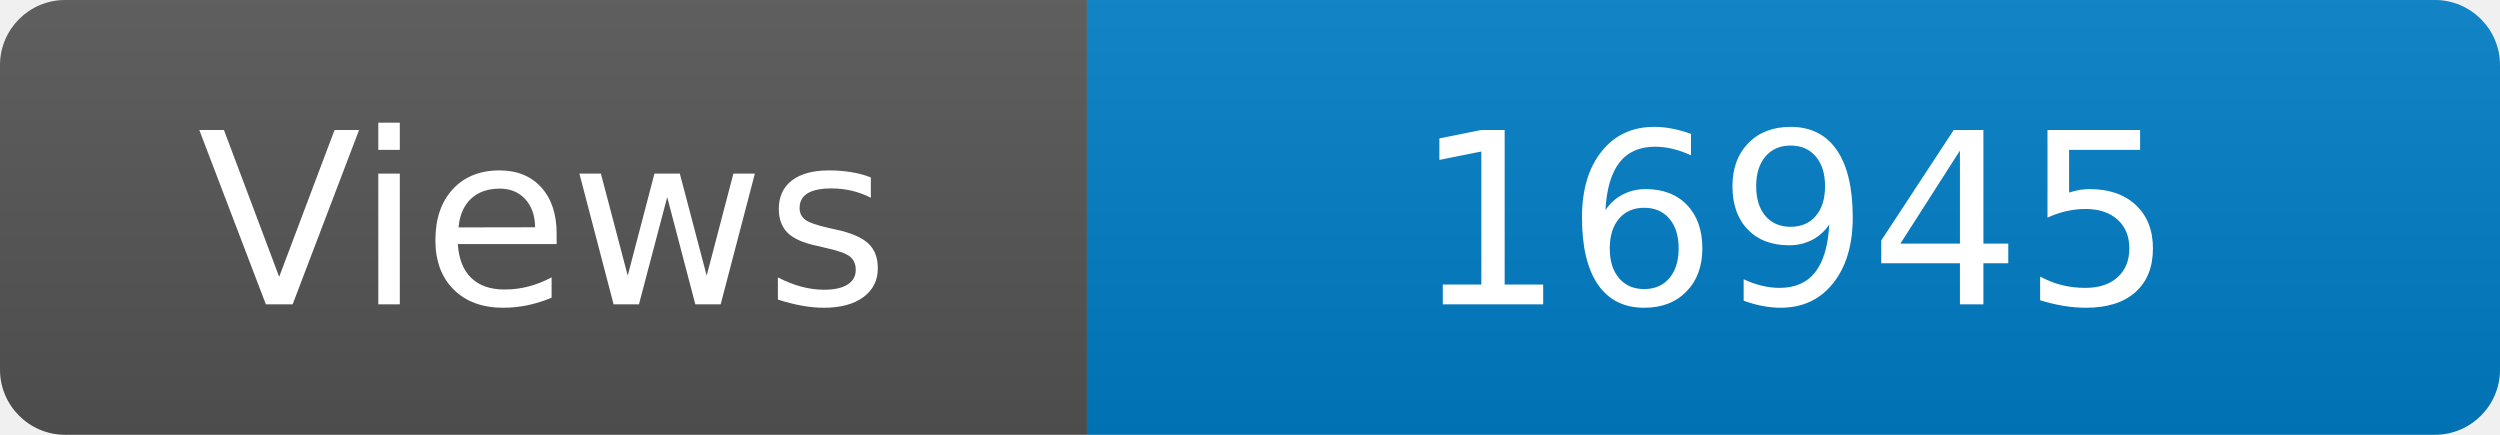
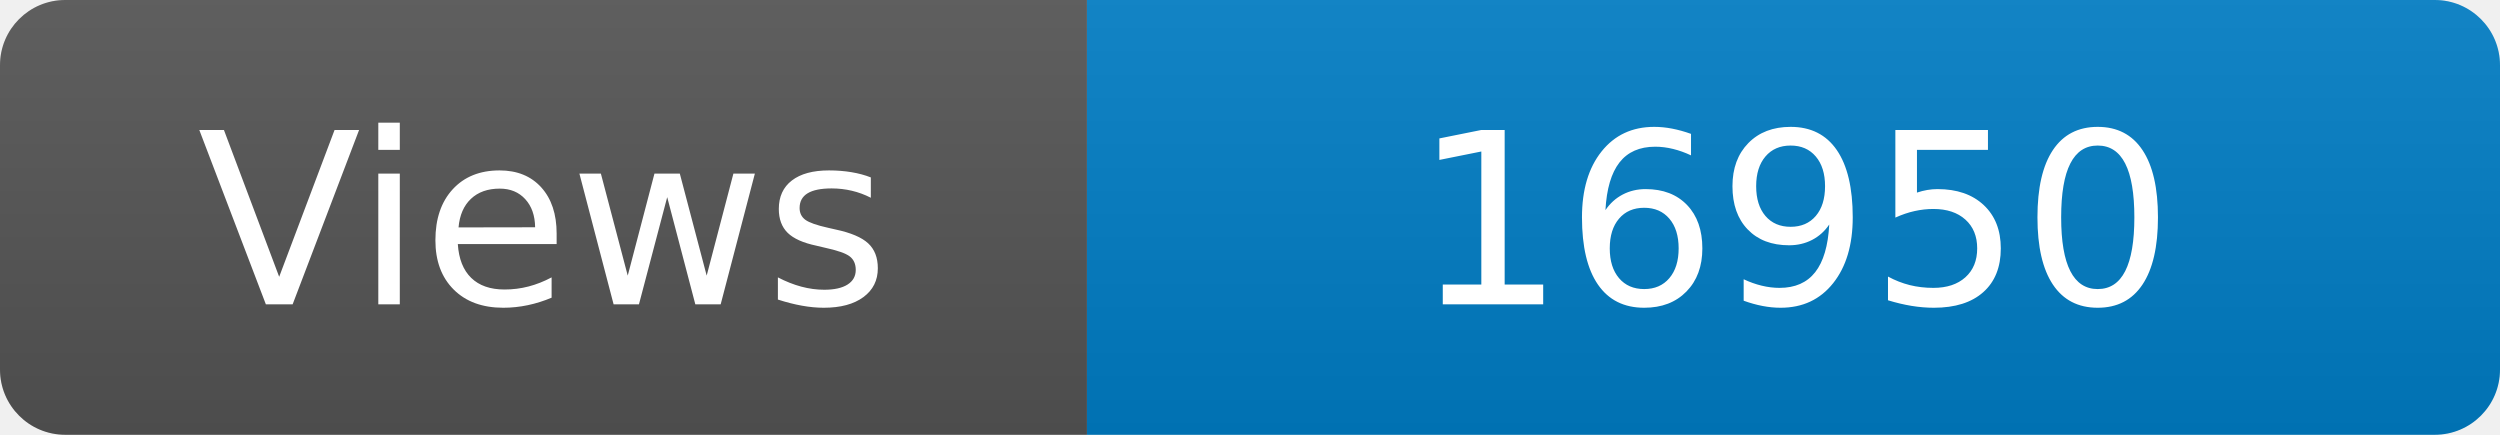
<svg xmlns="http://www.w3.org/2000/svg" width="115" height="20" role="img" aria-label="Maintained?: yes">
  <linearGradient id="s" x2="0" y2="100%">
    <stop offset="0" stop-color="#bbb" stop-opacity=".1" />
    <stop offset="1" stop-opacity=".1" />
  </linearGradient>
  <clipPath id="r">
    <rect width="115" height="20" rx="3" fill="#fff" />
  </clipPath>
  <g clip-path="url(#r)">
    <rect width="50" height="20" fill="#555" />
    <rect x="50" width="160" height="20" fill="#007ec6" />
    <rect width="115" height="20" fill="url(#s)" />
  </g>
  <g fill="#fff" text-anchor="middle" font-family="Verdana,Geneva,DejaVu Sans,sans-serif" font-size="110">
    <text x="250" y="140" transform="scale(.1)" fill="#fff">Views</text>
-     <text x="825" y="140" transform="scale(.1)" fill="#fff">16945</text>
+     <text x="825" y="140" transform="scale(.1)" fill="#fff">16950</text>
  </g>
</svg>
